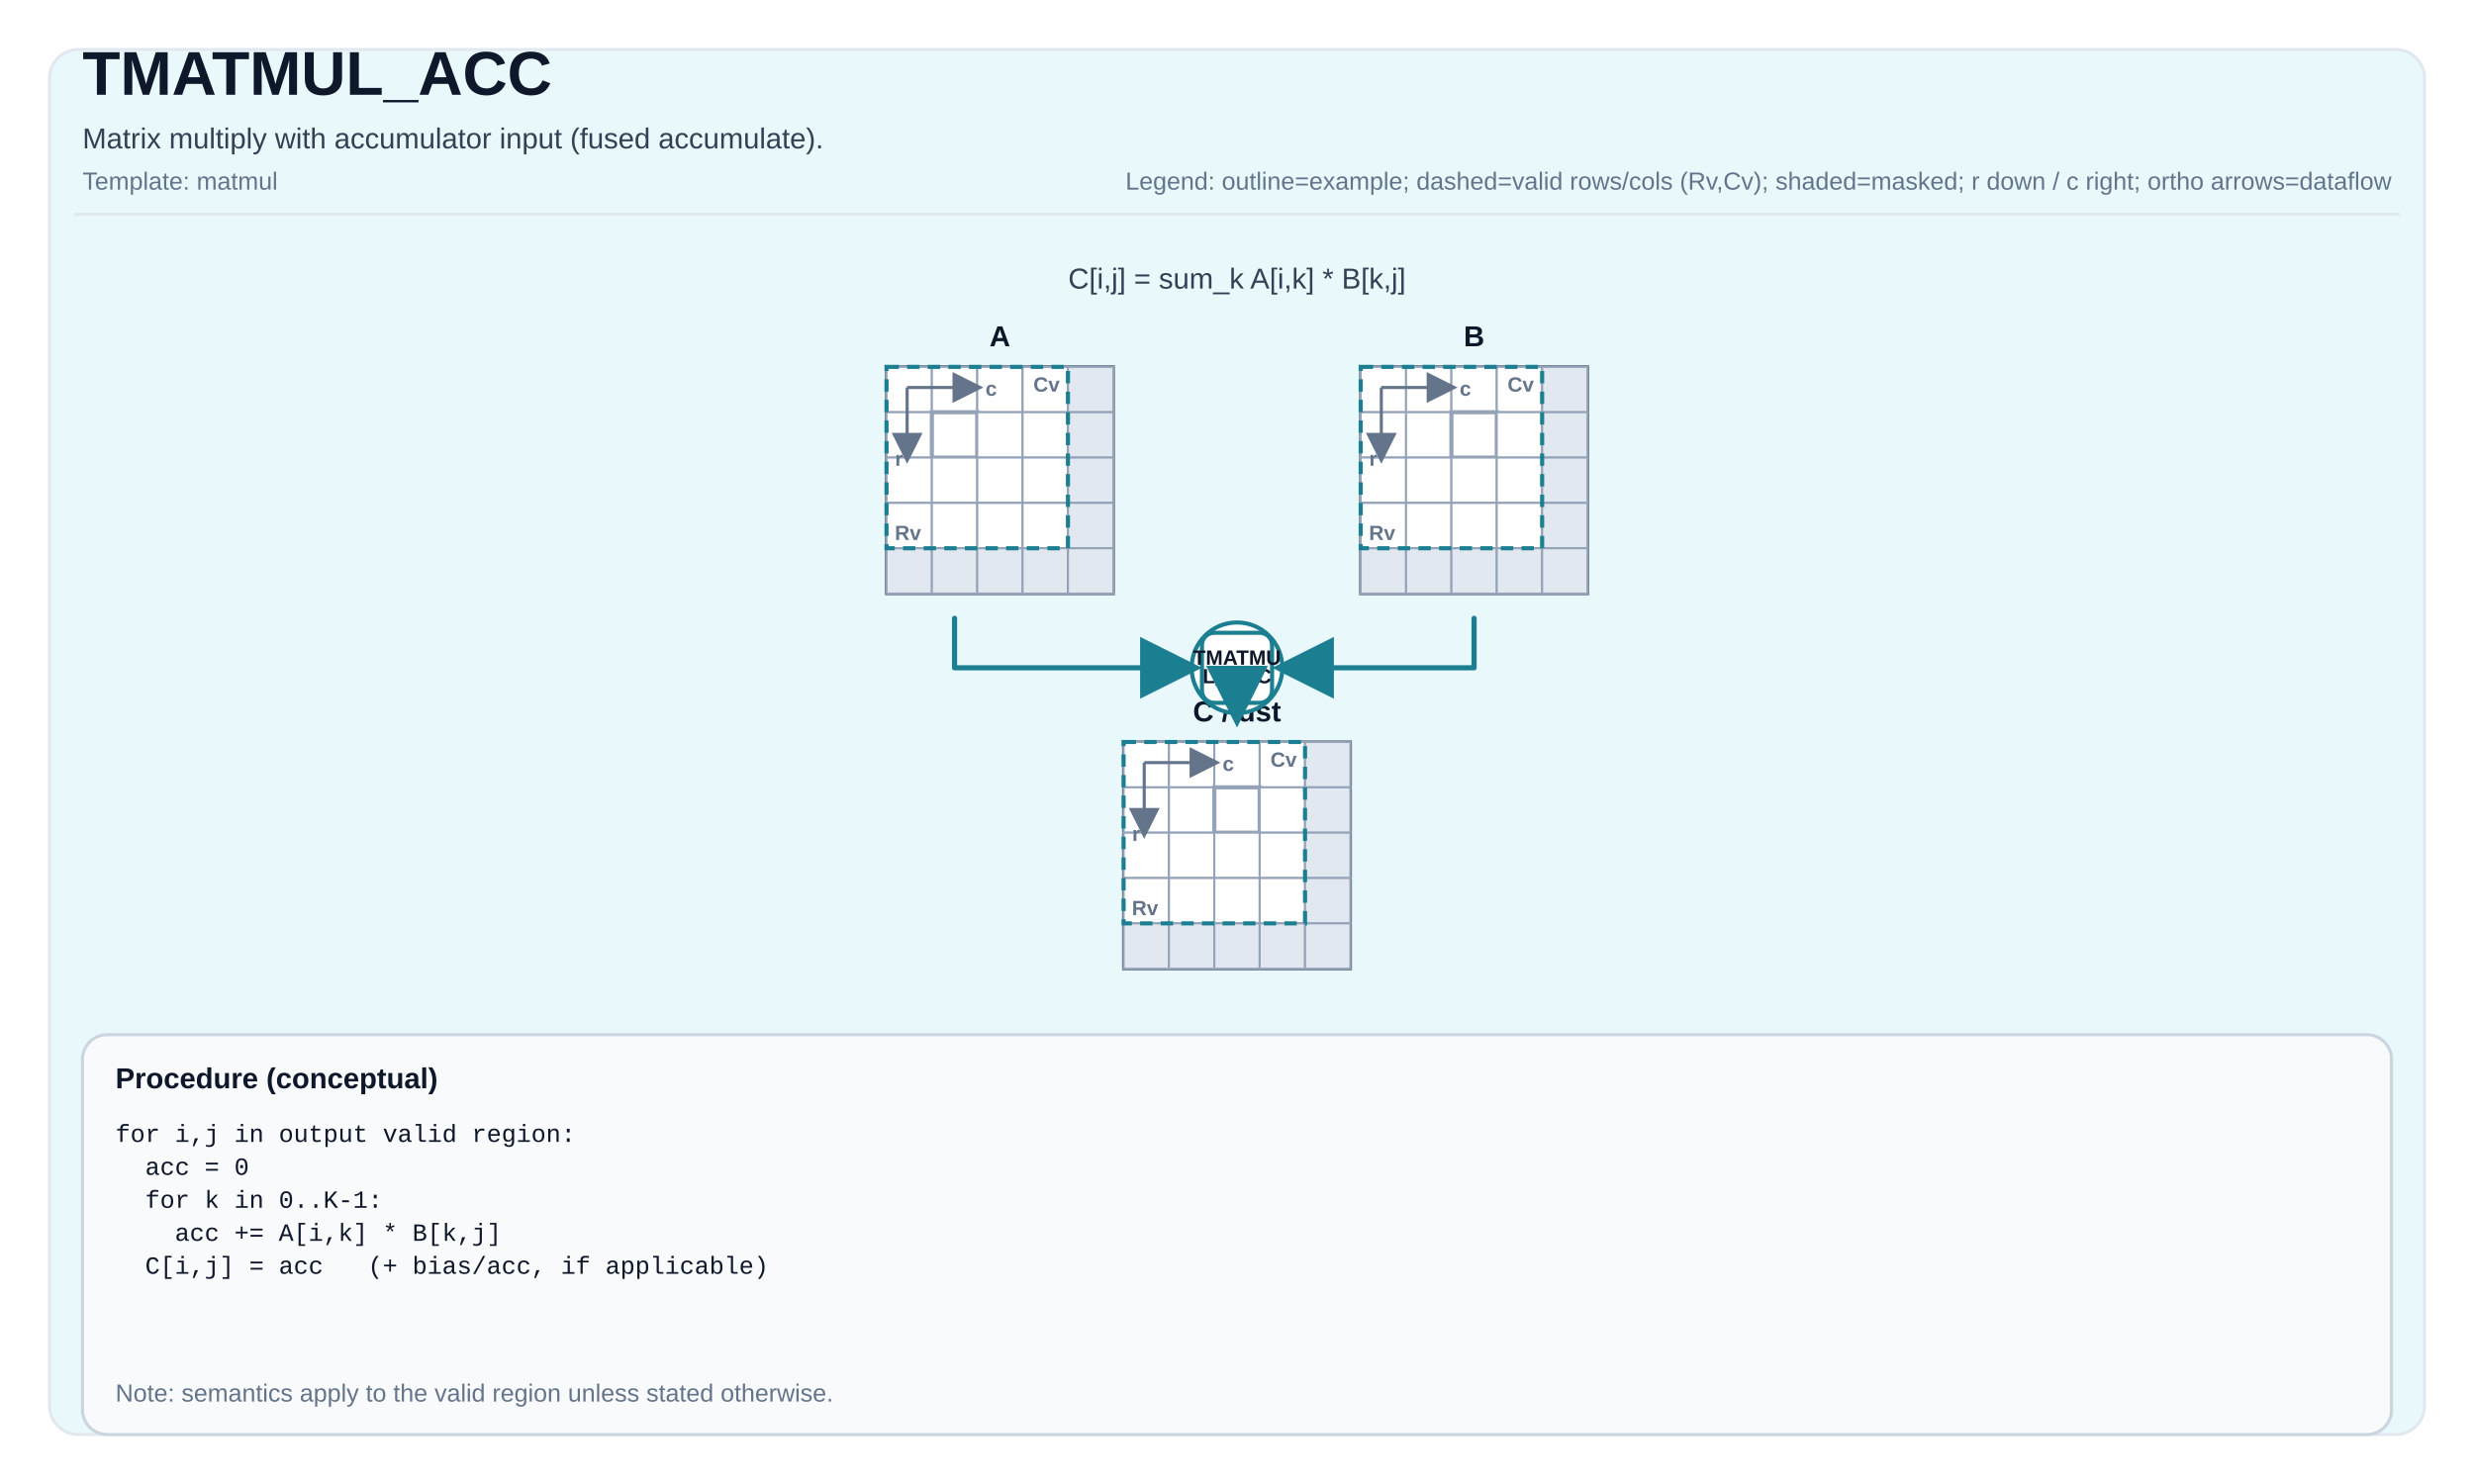
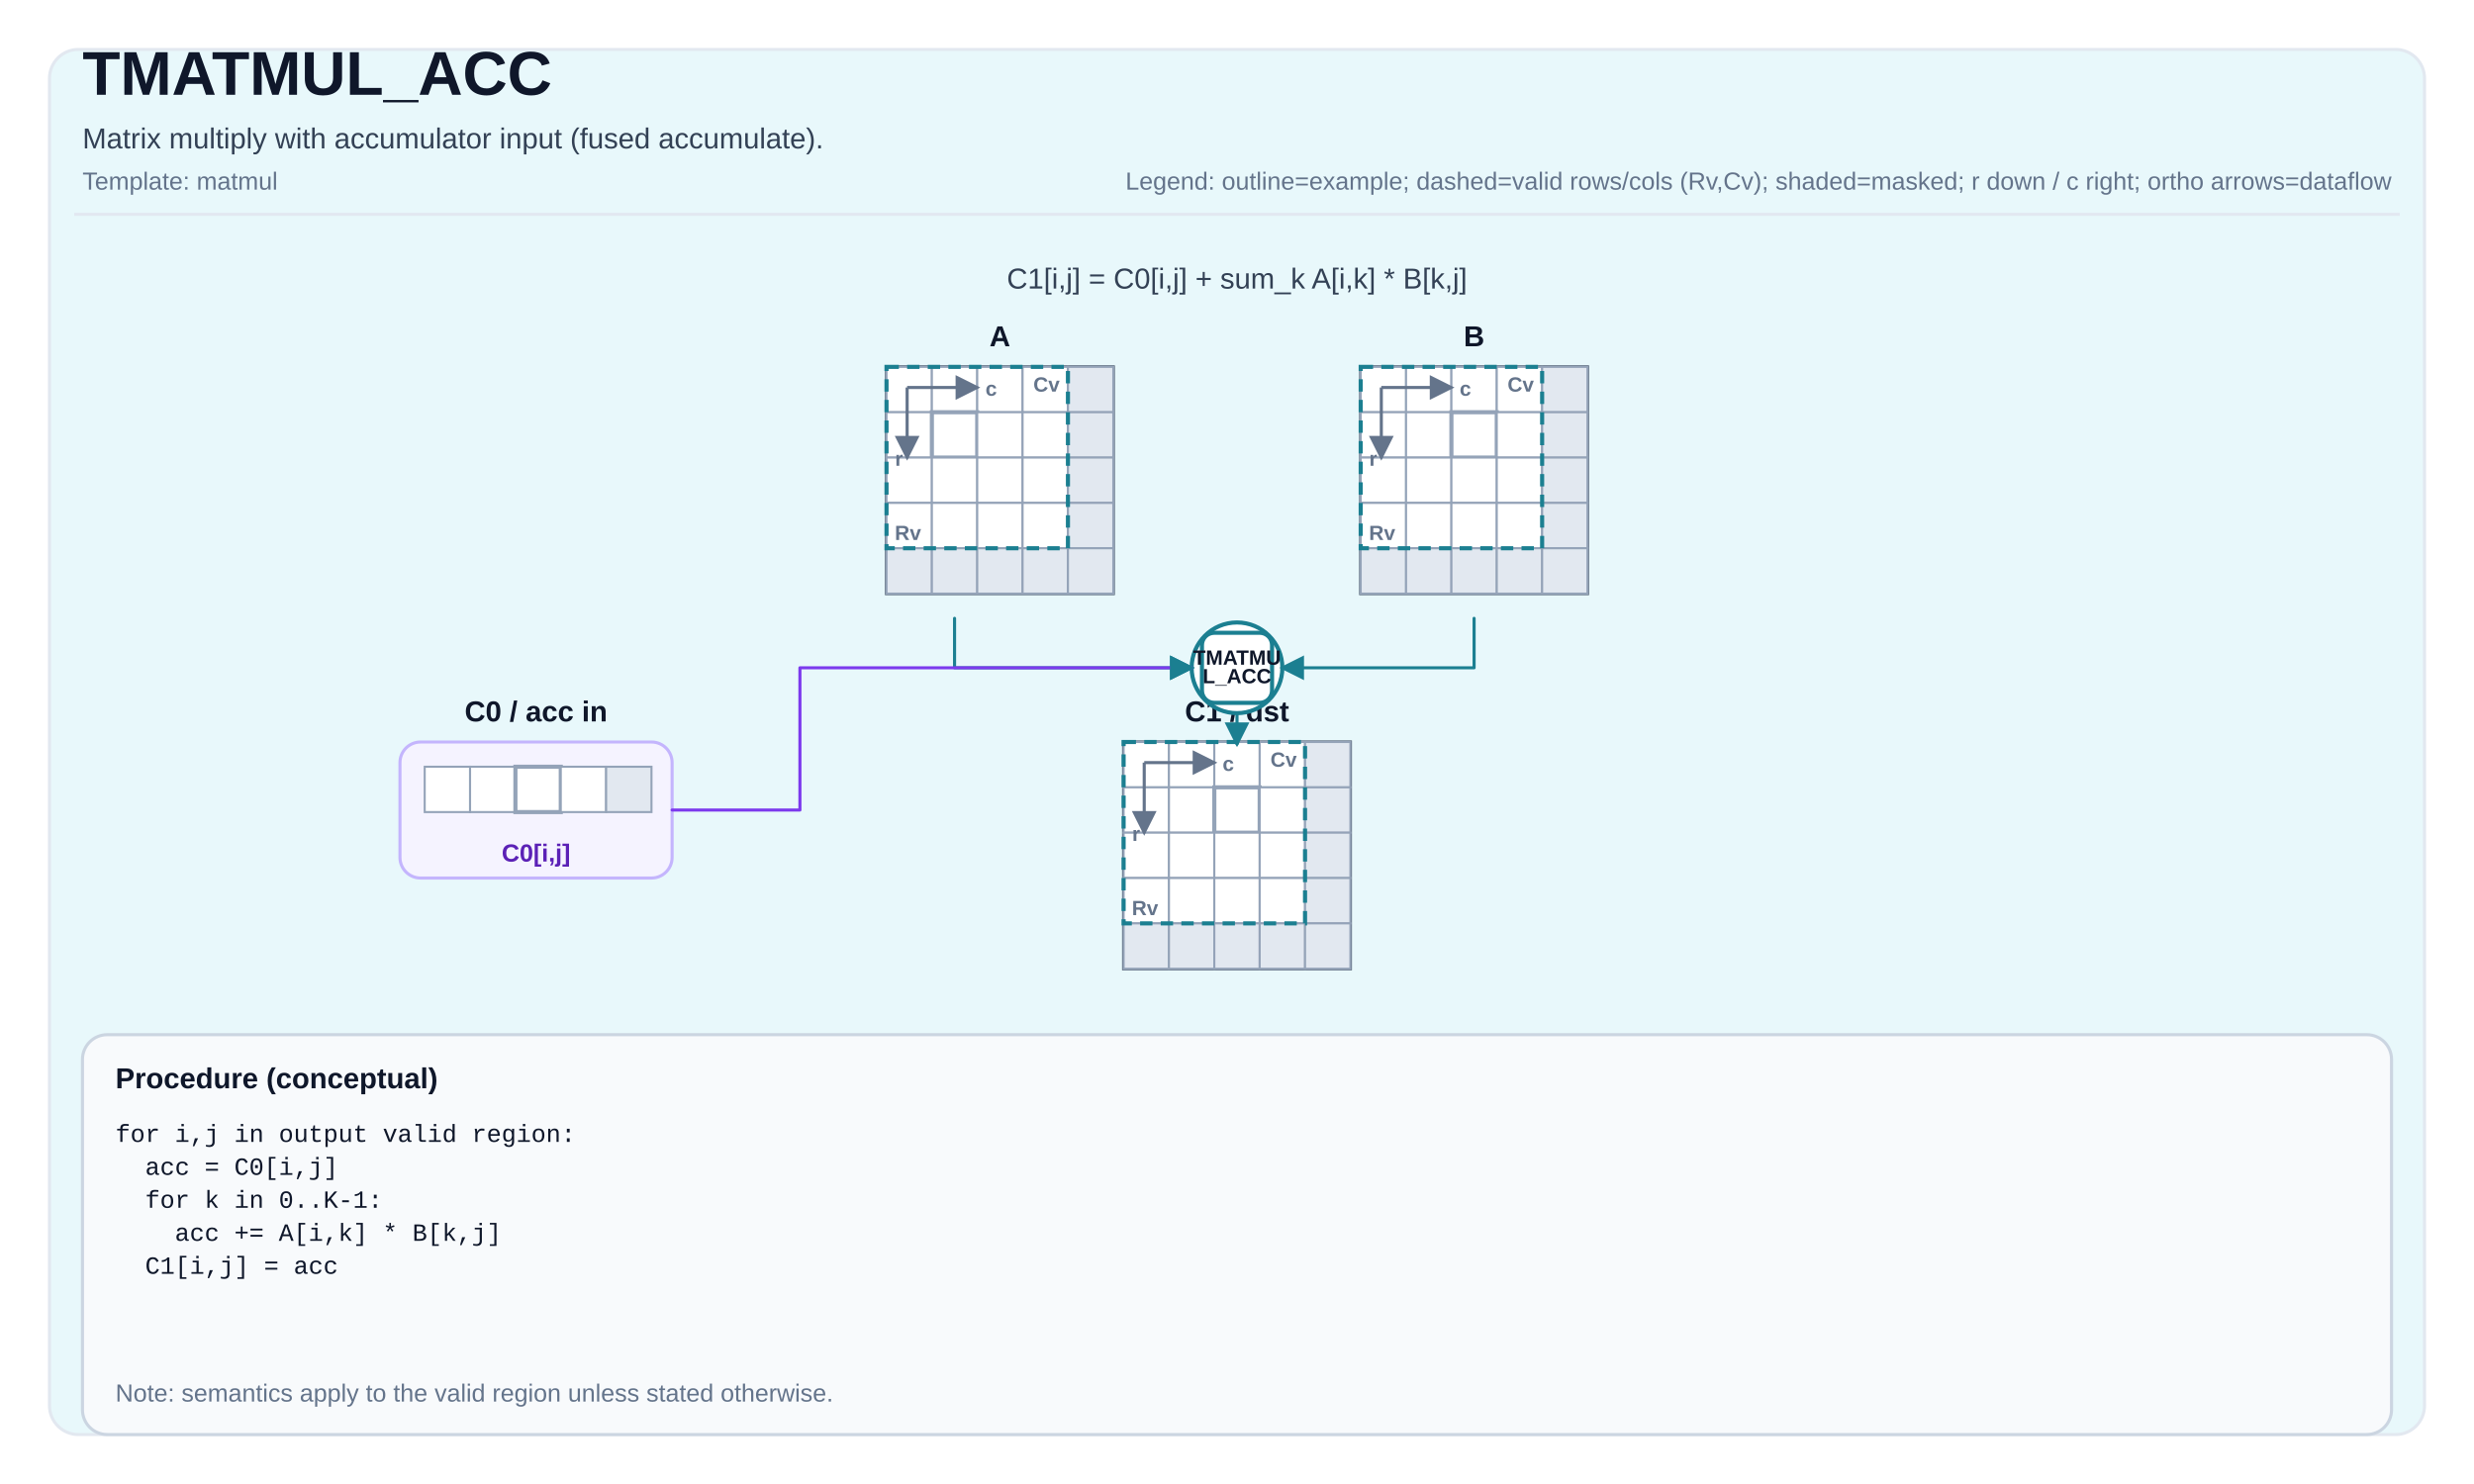
<svg xmlns="http://www.w3.org/2000/svg" width="1200" height="720" viewBox="0 0 1200 720" role="img" aria-label="TMATMUL_ACC tile operation diagram">
  <defs>
-     <marker id="arrow" markerWidth="12" markerHeight="12" refX="10" refY="6" orient="auto">
-       <path d="M0,0 L0,12 L12,6 z" fill="#1B7F91" />
+     <marker id="arrow" markerWidth="8" markerHeight="8" refX="7" refY="4" orient="auto">
+       <path d="M0,0 L0,8 L8,4 z" fill="#1B7F91" />
    </marker>
-     <marker id="axisArrow" markerWidth="10" markerHeight="10" refX="8" refY="5" orient="auto">
-       <path d="M0,0 L0,10 L10,5 z" fill="#64748b" />
+     <marker id="axisArrow" markerWidth="8" markerHeight="8" refX="7" refY="4" orient="auto">
+       <path d="M0,0 L0,8 L8,4 z" fill="#64748b" />
    </marker>
  </defs>
  <style>
svg { font-family: Arial, Helvetica, sans-serif; }
.title { font-size: 30px; font-weight: 700; fill: #0f172a; }
.subtitle { font-size: 14px; fill: #334155; }
.meta { font-size: 12px; fill: #64748b; }
.frame { fill: white; }
.panel { fill: #E8F8FB; stroke: #e2e8f0; stroke-width: 1.5; rx: 14; }
.tileLabel { font-size: 14px; font-weight: 700; fill: #0f172a; }
.tileBorder { fill: none; stroke: #475569; stroke-width: 1.5; }
.cell { fill: #ffffff; stroke: #94a3b8; stroke-width: 1; }
.cellMasked { fill: #e2e8f0; }
.cellHL { stroke-width: 2; }
- .cellText { font-family: ui-monospace, SFMono-Regular, Menlo, Monaco, Consolas, 'Liberation Mono', 'Courier New', monospace; font-size: 10px; fill: #0f172a; }
- .arrow { stroke-width: 2.5; fill: none; stroke-linejoin: round; stroke-linecap: round; }
+ .arrow { stroke-width: 1.5; fill: none; stroke-linejoin: round; stroke-linecap: round; }
.axisLine { stroke: #64748b; stroke-width: 1.5; fill: none; }
.axisText { font-size: 10px; fill: #64748b; font-weight: 700; }
.opCircle { fill: #ffffff; stroke-width: 2; }
.opRect { fill: #ffffff; stroke-width: 2; }
.opText { font-size: 10px; font-weight: 800; fill: #0f172a; }
.procBox { fill: #f8fafc; stroke: #cbd5e1; stroke-width: 1.5; rx: 12; }
.procTitle { font-size: 14px; font-weight: 700; fill: #0f172a; }
.procText { font-family: ui-monospace, SFMono-Regular, Menlo, Monaco, Consolas, 'Liberation Mono', 'Courier New', monospace; font-size: 12px; fill: #0f172a; }
- .smallLabel { font-size: 12px; fill: #334155; }
- .scalarBox { fill: #ffffff; stroke: #cbd5e1; stroke-width: 1.5; }
- .scalarValue { font-size: 16px; font-weight: 700; }
.validBox { fill: none; stroke-width: 2; stroke-dasharray: 6 4; }
+ .accPanel { fill: #F5F3FF; stroke: #c4b5fd; stroke-width: 1.5; rx: 10; }
+ .accText { font-size: 12px; fill: #5b21b6; font-weight: 700; }
</style>
  <rect x="0" y="0" width="1200" height="720" class="frame" />
  <rect x="24" y="24" width="1152" height="672" class="panel" />
  <text x="40" y="46" class="title">TMATMUL_ACC</text>
  <text x="40" y="72" class="subtitle">Matrix multiply with accumulator input (fused accumulate).</text>
  <text x="40" y="92" class="meta">Template: matmul</text>
  <text x="1160" y="92" class="meta" text-anchor="end">Legend: outline=example; dashed=valid rows/cols (Rv,Cv); shaded=masked; r down / c right; ortho arrows=dataflow</text>
  <line x1="36" y1="104" x2="1164" y2="104" stroke="#e2e8f0" stroke-width="1.5" />
  <text x="485" y="168" class="tileLabel" text-anchor="middle">A</text>
  <rect x="430" y="178" width="110" height="110" class="tileBorder" />
  <rect x="430" y="178" width="22" height="22" class="cell" />
  <rect x="452" y="178" width="22" height="22" class="cell" />
  <rect x="474" y="178" width="22" height="22" class="cell" />
  <rect x="496" y="178" width="22" height="22" class="cell" />
  <rect x="518" y="178" width="22" height="22" class="cell cellMasked" />
  <rect x="430" y="200" width="22" height="22" class="cell" />
  <rect x="452" y="200" width="22" height="22" class="cell cellHL" stroke="#1B7F91" />
  <rect x="474" y="200" width="22" height="22" class="cell" />
  <rect x="496" y="200" width="22" height="22" class="cell" />
  <rect x="518" y="200" width="22" height="22" class="cell cellMasked" />
  <rect x="430" y="222" width="22" height="22" class="cell" />
  <rect x="452" y="222" width="22" height="22" class="cell" />
  <rect x="474" y="222" width="22" height="22" class="cell" />
  <rect x="496" y="222" width="22" height="22" class="cell" />
  <rect x="518" y="222" width="22" height="22" class="cell cellMasked" />
  <rect x="430" y="244" width="22" height="22" class="cell" />
  <rect x="452" y="244" width="22" height="22" class="cell" />
  <rect x="474" y="244" width="22" height="22" class="cell" />
  <rect x="496" y="244" width="22" height="22" class="cell" />
  <rect x="518" y="244" width="22" height="22" class="cell cellMasked" />
  <rect x="430" y="266" width="22" height="22" class="cell cellMasked" />
  <rect x="452" y="266" width="22" height="22" class="cell cellMasked" />
  <rect x="474" y="266" width="22" height="22" class="cell cellMasked" />
  <rect x="496" y="266" width="22" height="22" class="cell cellMasked" />
  <rect x="518" y="266" width="22" height="22" class="cell cellMasked" />
  <rect x="430" y="178" width="88" height="88" class="validBox" stroke="#1B7F91" />
  <text x="434" y="262" class="axisText">Rv</text>
  <text x="514" y="190" class="axisText" text-anchor="end">Cv</text>
  <path d="M 440 188 L 474 188" class="axisLine" marker-end="url(#axisArrow)" />
  <path d="M 440 188 L 440 222" class="axisLine" marker-end="url(#axisArrow)" />
  <text x="478" y="192" class="axisText">c</text>
  <text x="438" y="226" class="axisText" text-anchor="end">r</text>
  <text x="715" y="168" class="tileLabel" text-anchor="middle">B</text>
  <rect x="660" y="178" width="110" height="110" class="tileBorder" />
  <rect x="660" y="178" width="22" height="22" class="cell" />
  <rect x="682" y="178" width="22" height="22" class="cell" />
  <rect x="704" y="178" width="22" height="22" class="cell" />
  <rect x="726" y="178" width="22" height="22" class="cell" />
  <rect x="748" y="178" width="22" height="22" class="cell cellMasked" />
  <rect x="660" y="200" width="22" height="22" class="cell" />
  <rect x="682" y="200" width="22" height="22" class="cell" />
  <rect x="704" y="200" width="22" height="22" class="cell cellHL" stroke="#1B7F91" />
  <rect x="726" y="200" width="22" height="22" class="cell" />
  <rect x="748" y="200" width="22" height="22" class="cell cellMasked" />
  <rect x="660" y="222" width="22" height="22" class="cell" />
  <rect x="682" y="222" width="22" height="22" class="cell" />
  <rect x="704" y="222" width="22" height="22" class="cell" />
  <rect x="726" y="222" width="22" height="22" class="cell" />
  <rect x="748" y="222" width="22" height="22" class="cell cellMasked" />
  <rect x="660" y="244" width="22" height="22" class="cell" />
  <rect x="682" y="244" width="22" height="22" class="cell" />
  <rect x="704" y="244" width="22" height="22" class="cell" />
  <rect x="726" y="244" width="22" height="22" class="cell" />
  <rect x="748" y="244" width="22" height="22" class="cell cellMasked" />
  <rect x="660" y="266" width="22" height="22" class="cell cellMasked" />
  <rect x="682" y="266" width="22" height="22" class="cell cellMasked" />
  <rect x="704" y="266" width="22" height="22" class="cell cellMasked" />
  <rect x="726" y="266" width="22" height="22" class="cell cellMasked" />
  <rect x="748" y="266" width="22" height="22" class="cell cellMasked" />
  <rect x="660" y="178" width="88" height="88" class="validBox" stroke="#1B7F91" />
  <text x="664" y="262" class="axisText">Rv</text>
  <text x="744" y="190" class="axisText" text-anchor="end">Cv</text>
  <path d="M 670 188 L 704 188" class="axisLine" marker-end="url(#axisArrow)" />
  <path d="M 670 188 L 670 222" class="axisLine" marker-end="url(#axisArrow)" />
  <text x="708" y="192" class="axisText">c</text>
  <text x="668" y="226" class="axisText" text-anchor="end">r</text>
-   <text x="600" y="350" class="tileLabel" text-anchor="middle">C / dst</text>
+   <text x="260" y="350" class="tileLabel" text-anchor="middle">C0 / acc in</text>
+   <rect x="194" y="360" width="132" height="66" class="accPanel" />
+   <rect x="206" y="372" width="22" height="22" class="cell" />
+   <rect x="228" y="372" width="22" height="22" class="cell" />
+   <rect x="250" y="372" width="22" height="22" class="cell cellHL" stroke="#7c3aed" />
+   <rect x="272" y="372" width="22" height="22" class="cell" />
+   <rect x="294" y="372" width="22" height="22" class="cell cellMasked" />
+   <text x="260" y="418" class="accText" text-anchor="middle">C0[i,j]</text>
+   <text x="600" y="350" class="tileLabel" text-anchor="middle">C1 / dst</text>
  <rect x="545" y="360" width="110" height="110" class="tileBorder" />
  <rect x="545" y="360" width="22" height="22" class="cell" />
  <rect x="567" y="360" width="22" height="22" class="cell" />
  <rect x="589" y="360" width="22" height="22" class="cell" />
  <rect x="611" y="360" width="22" height="22" class="cell" />
  <rect x="633" y="360" width="22" height="22" class="cell cellMasked" />
  <rect x="545" y="382" width="22" height="22" class="cell" />
  <rect x="567" y="382" width="22" height="22" class="cell" />
  <rect x="589" y="382" width="22" height="22" class="cell cellHL" stroke="#1B7F91" />
  <rect x="611" y="382" width="22" height="22" class="cell" />
  <rect x="633" y="382" width="22" height="22" class="cell cellMasked" />
  <rect x="545" y="404" width="22" height="22" class="cell" />
  <rect x="567" y="404" width="22" height="22" class="cell" />
  <rect x="589" y="404" width="22" height="22" class="cell" />
  <rect x="611" y="404" width="22" height="22" class="cell" />
  <rect x="633" y="404" width="22" height="22" class="cell cellMasked" />
  <rect x="545" y="426" width="22" height="22" class="cell" />
  <rect x="567" y="426" width="22" height="22" class="cell" />
  <rect x="589" y="426" width="22" height="22" class="cell" />
  <rect x="611" y="426" width="22" height="22" class="cell" />
  <rect x="633" y="426" width="22" height="22" class="cell cellMasked" />
  <rect x="545" y="448" width="22" height="22" class="cell cellMasked" />
  <rect x="567" y="448" width="22" height="22" class="cell cellMasked" />
  <rect x="589" y="448" width="22" height="22" class="cell cellMasked" />
  <rect x="611" y="448" width="22" height="22" class="cell cellMasked" />
  <rect x="633" y="448" width="22" height="22" class="cell cellMasked" />
  <rect x="545" y="360" width="88" height="88" class="validBox" stroke="#1B7F91" />
  <text x="549" y="444" class="axisText">Rv</text>
  <text x="629" y="372" class="axisText" text-anchor="end">Cv</text>
  <path d="M 555 370 L 589 370" class="axisLine" marker-end="url(#axisArrow)" />
  <path d="M 555 370 L 555 404" class="axisLine" marker-end="url(#axisArrow)" />
  <text x="593" y="374" class="axisText">c</text>
  <text x="553" y="408" class="axisText" text-anchor="end">r</text>
-   <text x="600" y="140" class="subtitle" text-anchor="middle" fill="#1B7F91">C[i,j] = sum_k A[i,k] * B[k,j]</text>
+   <text x="600" y="140" class="subtitle" text-anchor="middle" fill="#1B7F91">C1[i,j] = C0[i,j] + sum_k A[i,k] * B[k,j]</text>
  <circle cx="600" cy="324" r="22" class="opCircle" stroke="#1B7F91" />
  <rect x="583" y="307" width="34" height="34" rx="6" class="opRect" stroke="#1B7F91" />
  <text x="600" y="322.5" class="opText" font-size="8px" text-anchor="middle">TMATMU</text>
  <text x="600" y="331.5" class="opText" font-size="8px" text-anchor="middle">L_ACC</text>
-   <path d="M 463 300 L 463 324 L 578 324 L 578 324" class="arrow" stroke="#1B7F91" marker-end="url(#arrow)" />
-   <path d="M 715 300 L 715 324 L 622 324 L 622 324" class="arrow" stroke="#1B7F91" marker-end="url(#arrow)" />
-   <path d="M 600 346 L 600 347 L 600 347 L 600 348" class="arrow" stroke="#1B7F91" marker-end="url(#arrow)" />
+   <path d="M 463 300 L 463 324 L 578 324" class="arrow" stroke="#1B7F91" marker-end="url(#arrow)" />
+   <path d="M 715 300 L 715 324 L 622 324" class="arrow" stroke="#1B7F91" marker-end="url(#arrow)" />
+   <path d="M 326 393 L 388 393 L 388 324 L 578 324" class="arrow" stroke="#7c3aed" marker-end="url(#arrow)" />
+   <path d="M 600 346 L 600 361" class="arrow" stroke="#1B7F91" marker-end="url(#arrow)" />
  <rect x="40" y="502" width="1120" height="194" class="procBox" />
  <text x="56" y="528" class="procTitle">Procedure (conceptual)</text>
  <text x="56" y="554" class="procText" xml:space="preserve">
    <tspan x="56" dy="0">for i,j in output valid region:</tspan>
-     <tspan x="56" dy="16">  acc = 0</tspan>
+     <tspan x="56" dy="16">  acc = C0[i,j]</tspan>
    <tspan x="56" dy="16">  for k in 0..K-1:</tspan>
    <tspan x="56" dy="16">    acc += A[i,k] * B[k,j]</tspan>
-     <tspan x="56" dy="16">  C[i,j] = acc   (+ bias/acc, if applicable)</tspan>
+     <tspan x="56" dy="16">  C1[i,j] = acc</tspan>
  </text>
  <text x="56" y="680" class="meta">Note: semantics apply to the valid region unless stated otherwise.</text>
</svg>
